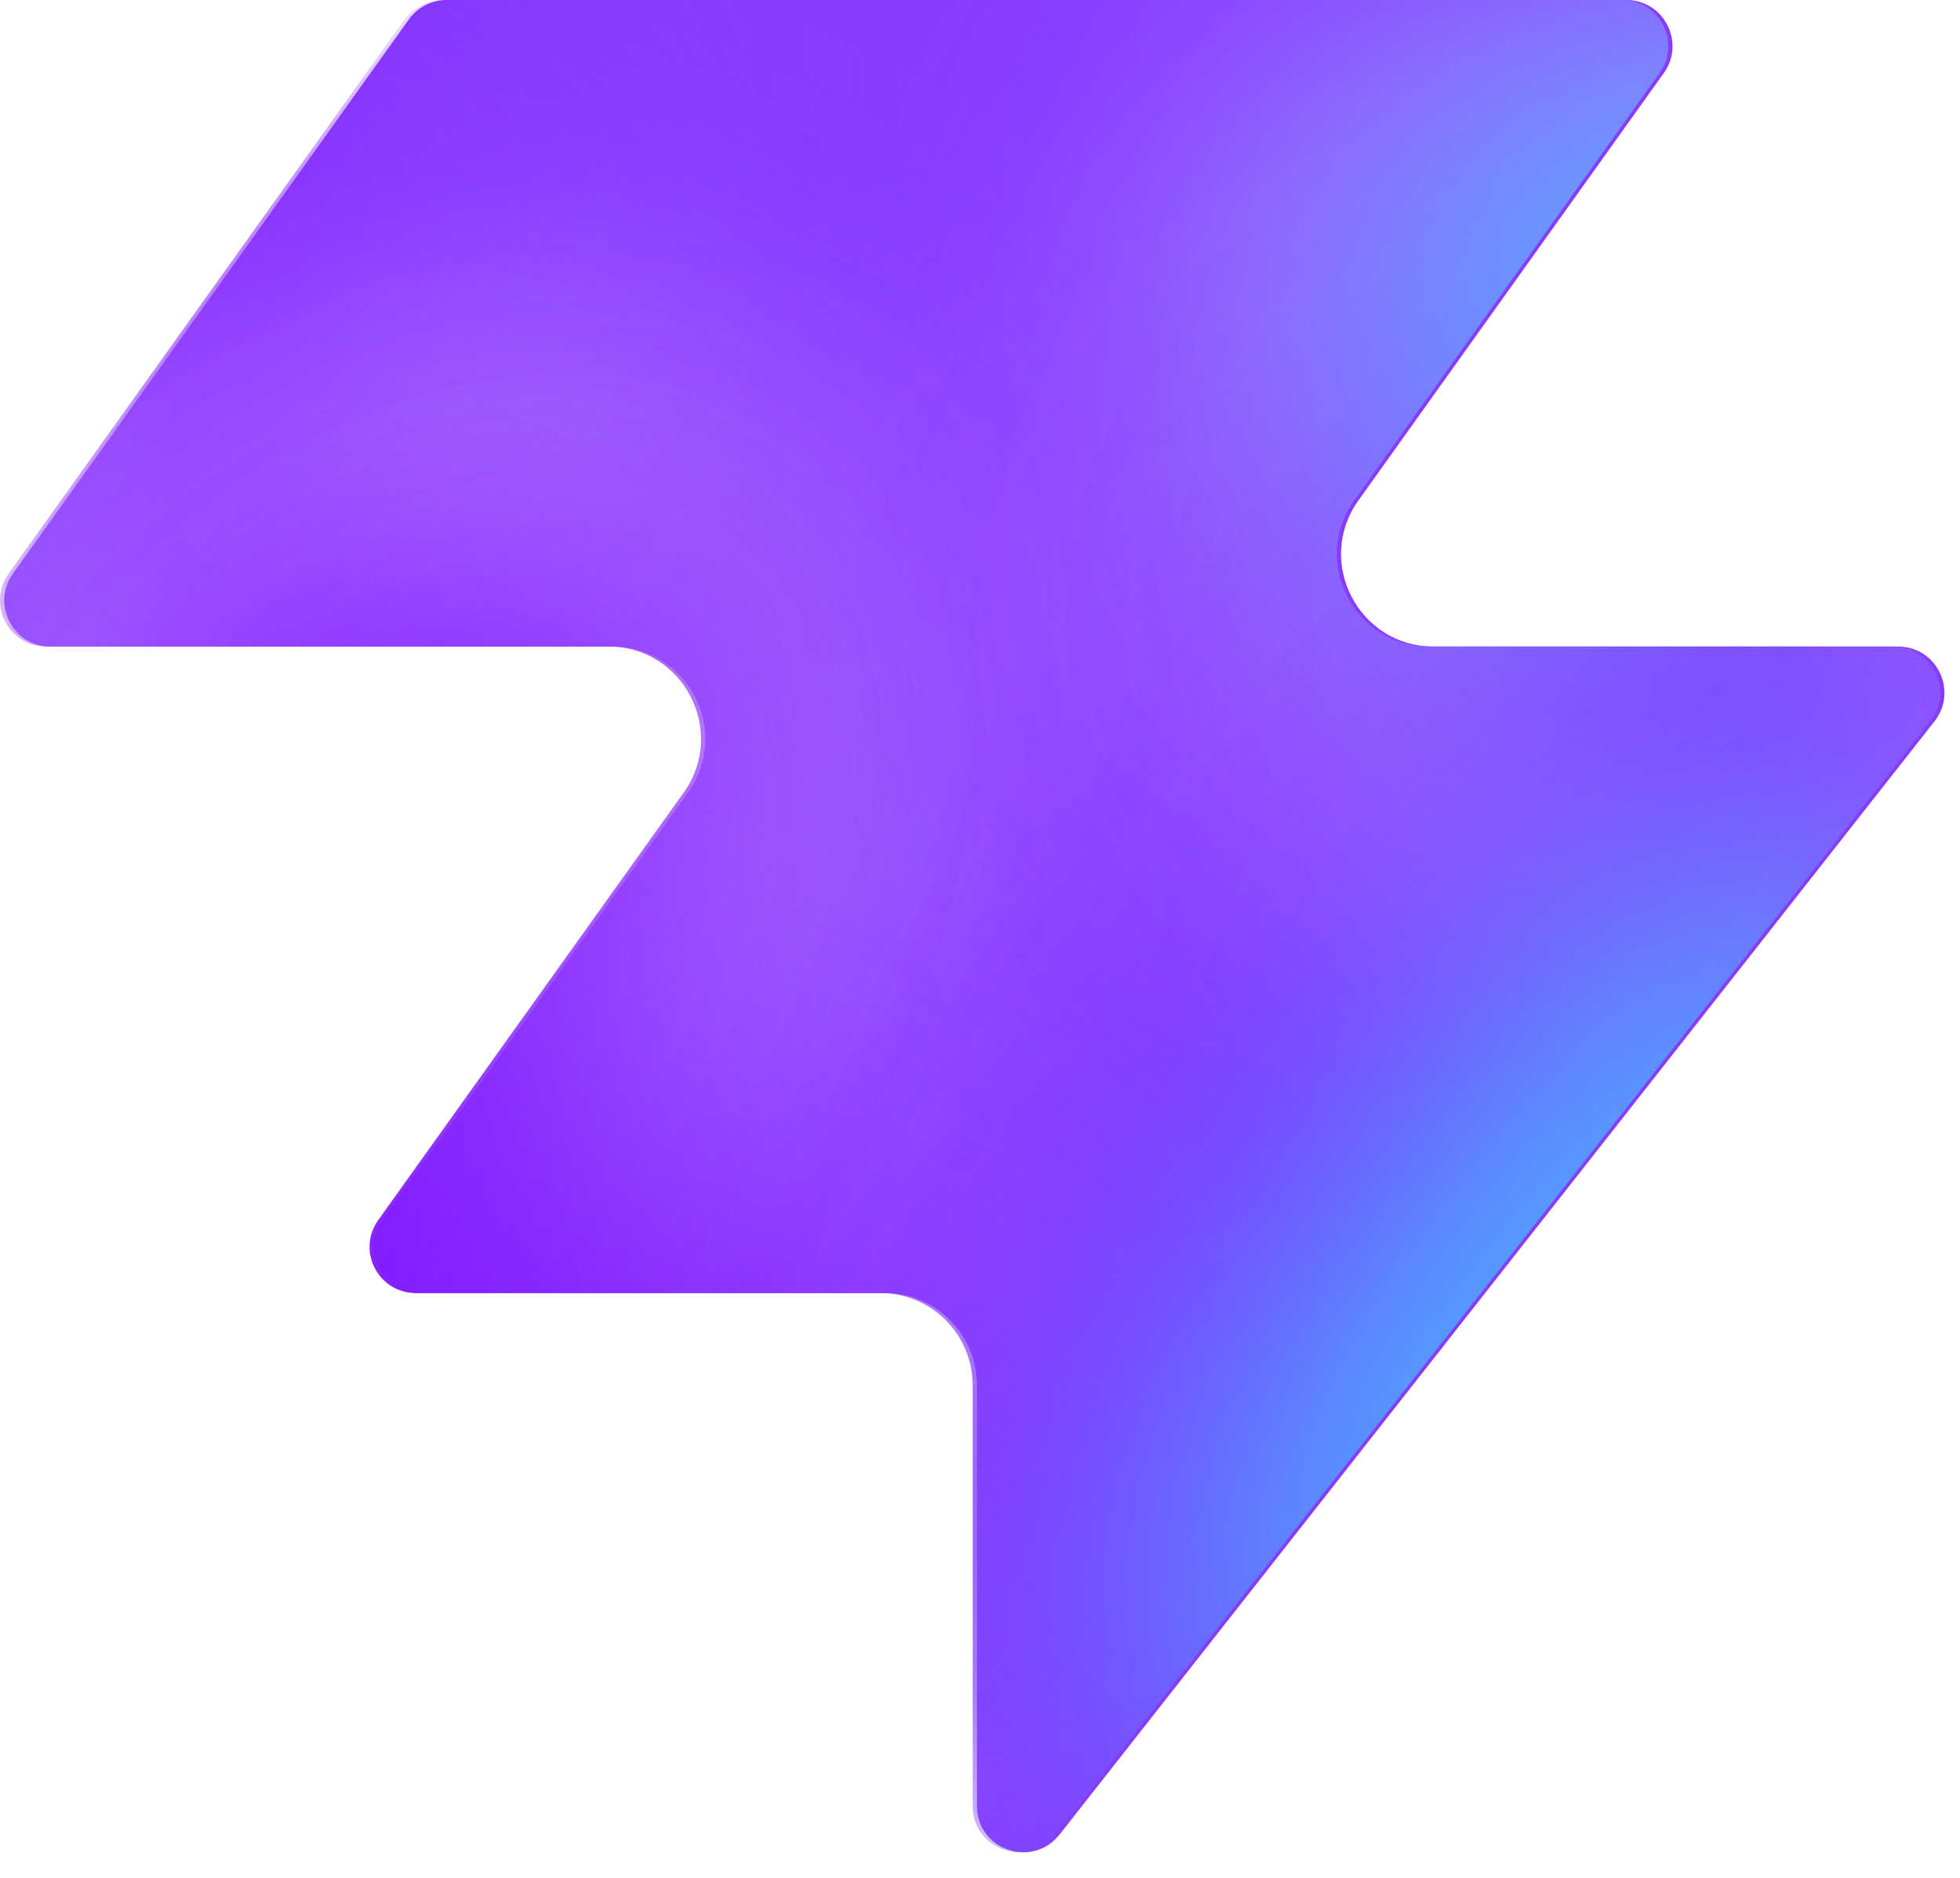
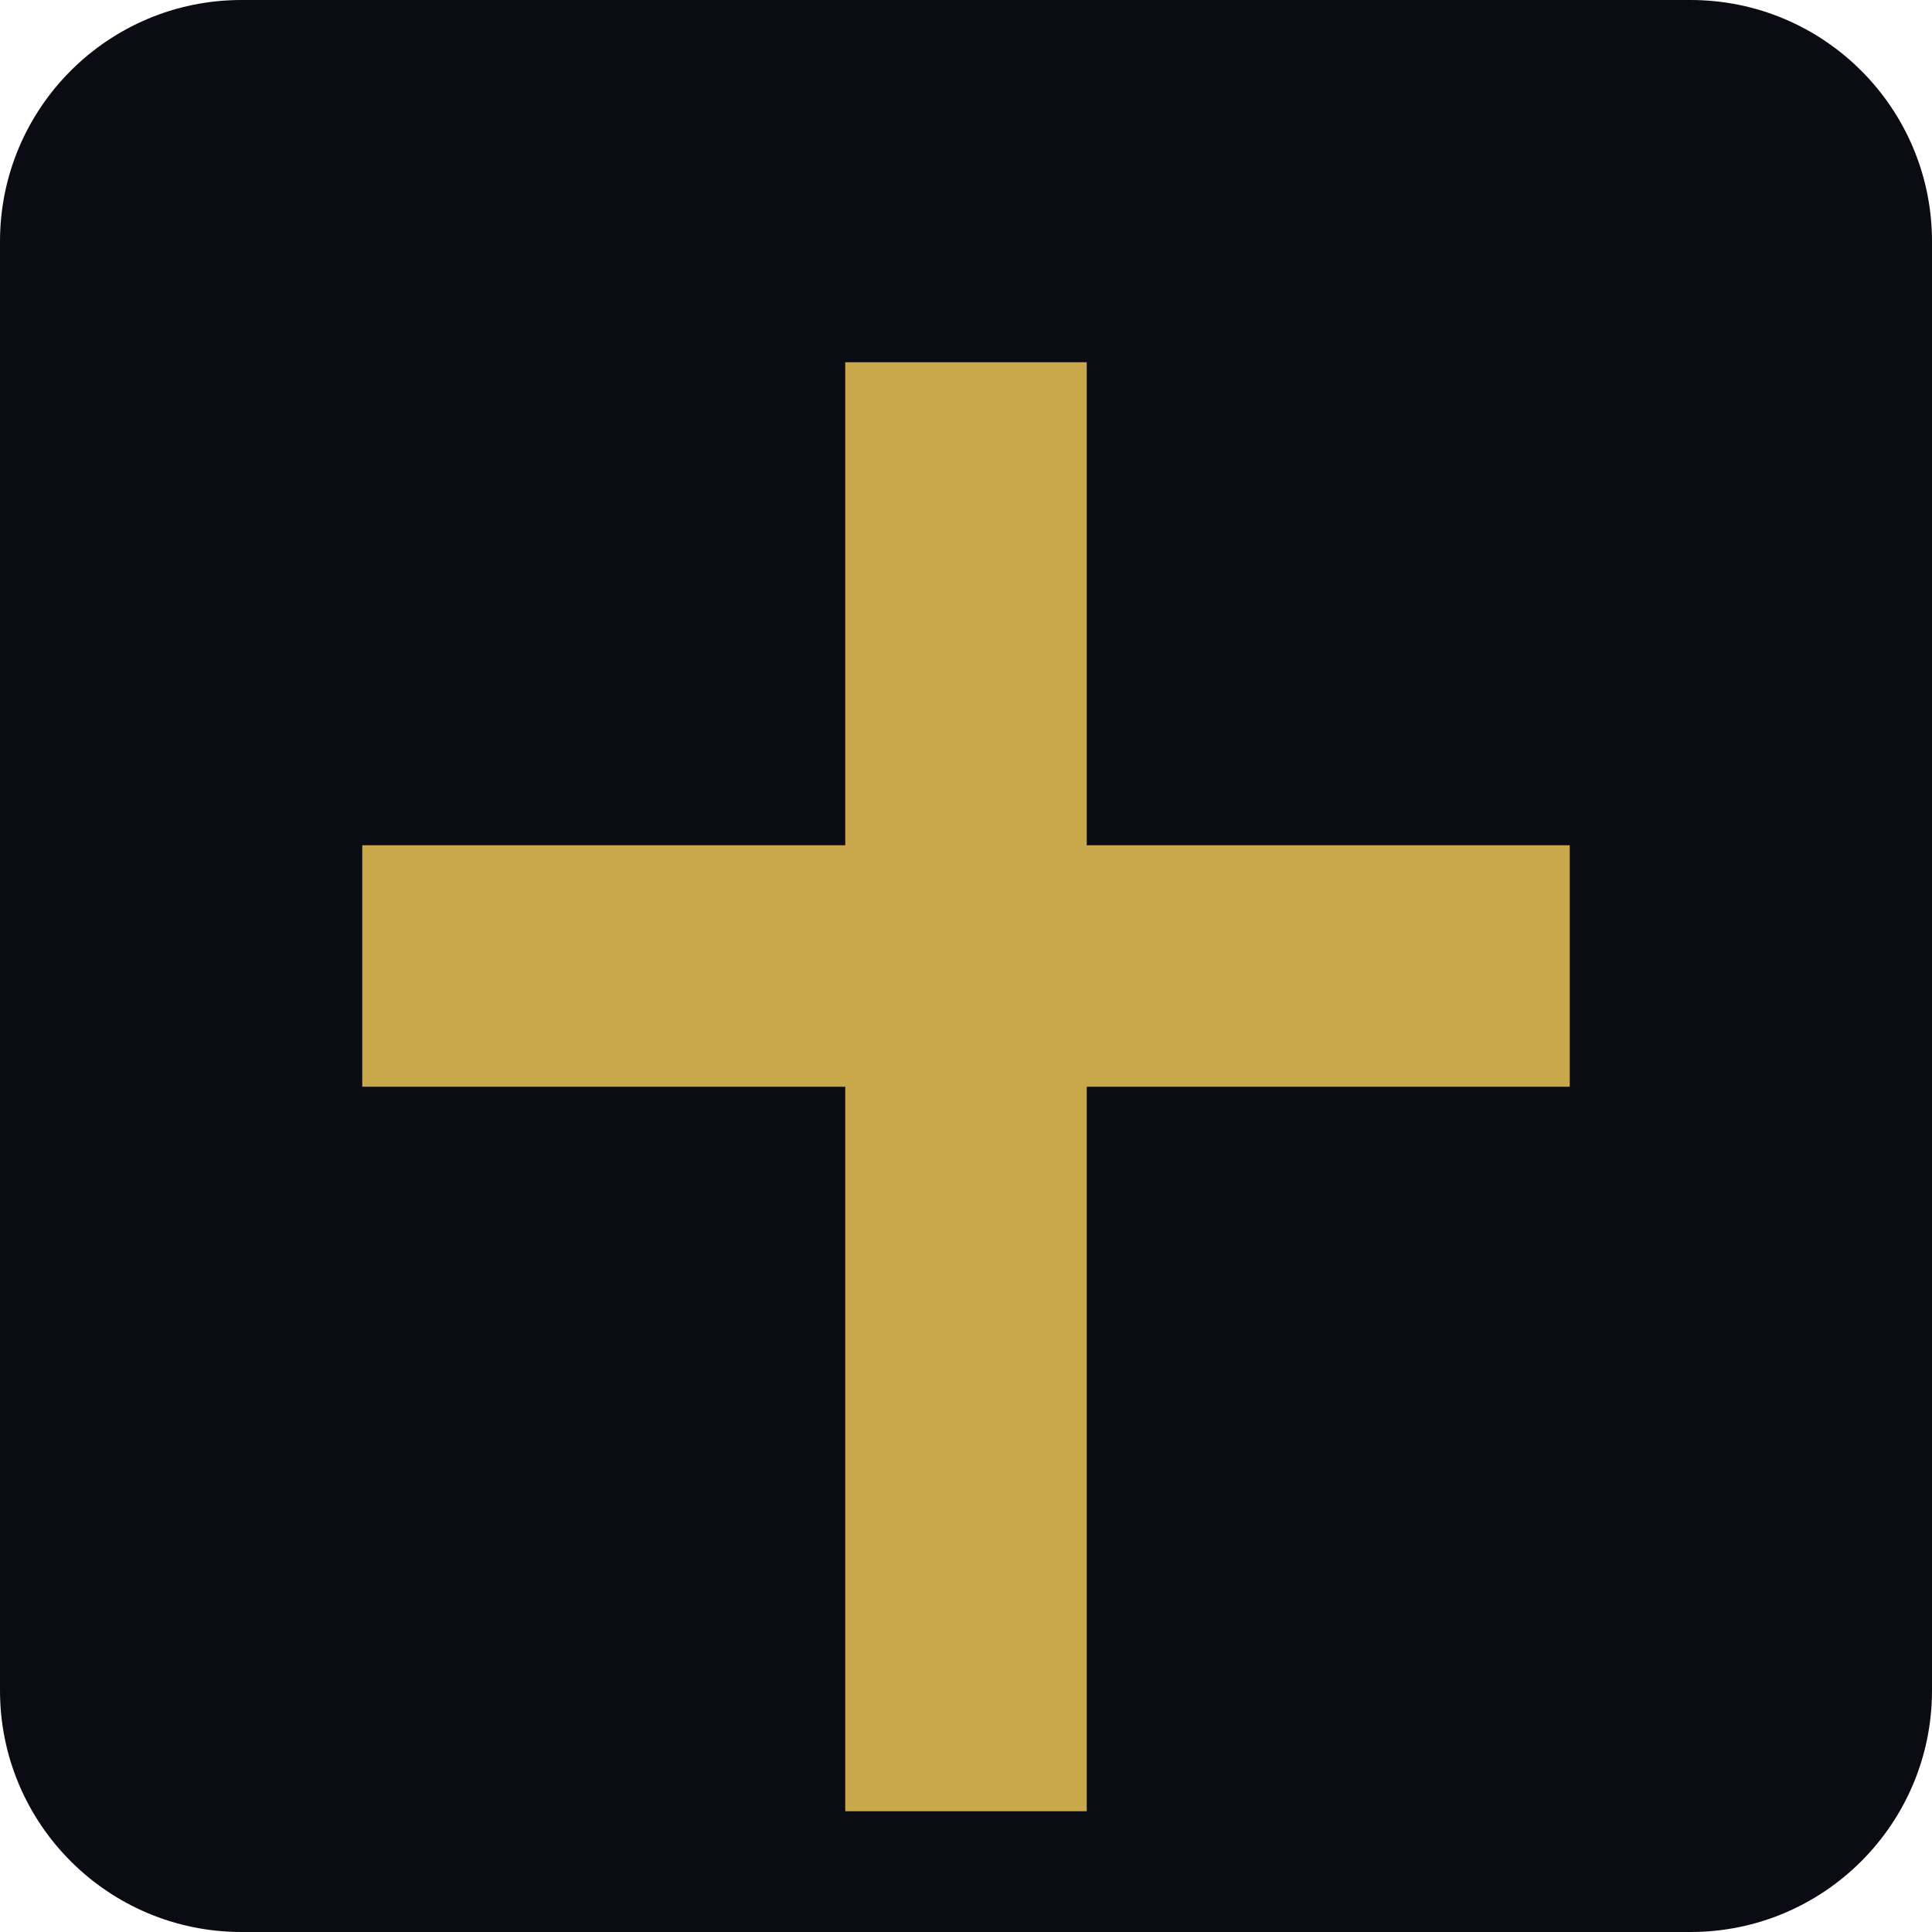
- <svg xmlns="http://www.w3.org/2000/svg" width="48" height="46" fill="none" viewBox="0 0 48 46">
-   <path fill="#863bff" d="M25.946 44.938c-.664.845-2.021.375-2.021-.698V33.937a2.26 2.26 0 0 0-2.262-2.262H10.287c-.92 0-1.456-1.04-.92-1.788l7.48-10.471c1.07-1.497 0-3.578-1.842-3.578H1.237c-.92 0-1.456-1.04-.92-1.788L10.013.474c.214-.297.556-.474.92-.474h28.894c.92 0 1.456 1.04.92 1.788l-7.48 10.471c-1.07 1.498 0 3.579 1.842 3.579h11.377c.943 0 1.473 1.088.89 1.83L25.947 44.94z" style="fill:#863bff;fill:color(display-p3 .525 .23 1);fill-opacity:1" />
-   <mask id="a" width="48" height="46" x="0" y="0" maskUnits="userSpaceOnUse" style="mask-type:alpha">
-     <path fill="#000" d="M25.842 44.938c-.664.844-2.021.375-2.021-.698V33.937a2.26 2.26 0 0 0-2.262-2.262H10.183c-.92 0-1.456-1.04-.92-1.788l7.48-10.471c1.07-1.498 0-3.579-1.842-3.579H1.133c-.92 0-1.456-1.04-.92-1.787L9.91.473c.214-.297.556-.474.92-.474h28.894c.92 0 1.456 1.04.92 1.788l-7.48 10.471c-1.07 1.498 0 3.578 1.842 3.578h11.377c.943 0 1.473 1.088.89 1.832L25.843 44.94z" style="fill:#000;fill-opacity:1" />
-   </mask>
-   <g mask="url(#a)">
-     <g filter="url(#b)">
-       <ellipse cx="5.508" cy="14.704" fill="#ede6ff" rx="5.508" ry="14.704" style="fill:#ede6ff;fill:color(display-p3 .927 .903 1);fill-opacity:1" transform="matrix(.00324 1 1 -.00324 -4.47 31.516)" />
-     </g>
-     <g filter="url(#c)">
-       <ellipse cx="10.399" cy="29.851" fill="#ede6ff" rx="10.399" ry="29.851" style="fill:#ede6ff;fill:color(display-p3 .927 .903 1);fill-opacity:1" transform="matrix(.00324 1 1 -.00324 -39.328 7.883)" />
-     </g>
-     <g filter="url(#d)">
-       <ellipse cx="5.508" cy="30.487" fill="#7e14ff" rx="5.508" ry="30.487" style="fill:#7e14ff;fill:color(display-p3 .492 .077 1);fill-opacity:1" transform="rotate(89.814 -25.913 -14.639)scale(1 -1)" />
-     </g>
-     <g filter="url(#e)">
-       <ellipse cx="5.508" cy="30.599" fill="#7e14ff" rx="5.508" ry="30.599" style="fill:#7e14ff;fill:color(display-p3 .492 .077 1);fill-opacity:1" transform="rotate(89.814 -32.644 -3.334)scale(1 -1)" />
-     </g>
-     <g filter="url(#f)">
-       <ellipse cx="5.508" cy="30.599" fill="#7e14ff" rx="5.508" ry="30.599" style="fill:#7e14ff;fill:color(display-p3 .492 .077 1);fill-opacity:1" transform="matrix(.00324 1 1 -.00324 -34.34 30.47)" />
-     </g>
-     <g filter="url(#g)">
-       <ellipse cx="14.072" cy="22.078" fill="#ede6ff" rx="14.072" ry="22.078" style="fill:#ede6ff;fill:color(display-p3 .927 .903 1);fill-opacity:1" transform="rotate(93.35 24.506 48.493)scale(-1 1)" />
-     </g>
-     <g filter="url(#h)">
-       <ellipse cx="3.47" cy="21.501" fill="#7e14ff" rx="3.47" ry="21.501" style="fill:#7e14ff;fill:color(display-p3 .492 .077 1);fill-opacity:1" transform="rotate(89.009 28.708 47.59)scale(-1 1)" />
-     </g>
-     <g filter="url(#i)">
-       <ellipse cx="3.47" cy="21.501" fill="#7e14ff" rx="3.47" ry="21.501" style="fill:#7e14ff;fill:color(display-p3 .492 .077 1);fill-opacity:1" transform="rotate(89.009 28.708 47.59)scale(-1 1)" />
-     </g>
-     <g filter="url(#j)">
-       <ellipse cx=".387" cy="8.972" fill="#7e14ff" rx="4.407" ry="29.108" style="fill:#7e14ff;fill:color(display-p3 .492 .077 1);fill-opacity:1" transform="rotate(39.51 .387 8.972)" />
-     </g>
-     <g filter="url(#k)">
-       <ellipse cx="47.523" cy="-6.092" fill="#7e14ff" rx="4.407" ry="29.108" style="fill:#7e14ff;fill:color(display-p3 .492 .077 1);fill-opacity:1" transform="rotate(37.892 47.523 -6.092)" />
-     </g>
-     <g filter="url(#l)">
-       <ellipse cx="41.412" cy="6.333" fill="#47bfff" rx="5.971" ry="9.665" style="fill:#47bfff;fill:color(display-p3 .28 .748 1);fill-opacity:1" transform="rotate(37.892 41.412 6.333)" />
-     </g>
-     <g filter="url(#m)">
-       <ellipse cx="-1.879" cy="38.332" fill="#7e14ff" rx="4.407" ry="29.108" style="fill:#7e14ff;fill:color(display-p3 .492 .077 1);fill-opacity:1" transform="rotate(37.892 -1.88 38.332)" />
-     </g>
-     <g filter="url(#n)">
-       <ellipse cx="-1.879" cy="38.332" fill="#7e14ff" rx="4.407" ry="29.108" style="fill:#7e14ff;fill:color(display-p3 .492 .077 1);fill-opacity:1" transform="rotate(37.892 -1.88 38.332)" />
-     </g>
-     <g filter="url(#o)">
-       <ellipse cx="35.651" cy="29.907" fill="#7e14ff" rx="4.407" ry="29.108" style="fill:#7e14ff;fill:color(display-p3 .492 .077 1);fill-opacity:1" transform="rotate(37.892 35.651 29.907)" />
-     </g>
-     <g filter="url(#p)">
-       <ellipse cx="38.418" cy="32.4" fill="#47bfff" rx="5.971" ry="15.297" style="fill:#47bfff;fill:color(display-p3 .28 .748 1);fill-opacity:1" transform="rotate(37.892 38.418 32.4)" />
-     </g>
-   </g>
-   <defs>
-     <filter id="b" width="60.045" height="41.654" x="-19.77" y="16.149" color-interpolation-filters="sRGB" filterUnits="userSpaceOnUse">
-       <feFlood flood-opacity="0" result="BackgroundImageFix" />
-       <feBlend in="SourceGraphic" in2="BackgroundImageFix" result="shape" />
-       <feGaussianBlur result="effect1_foregroundBlur_2002_17158" stdDeviation="7.659" />
-     </filter>
-     <filter id="c" width="90.34" height="51.437" x="-54.613" y="-7.533" color-interpolation-filters="sRGB" filterUnits="userSpaceOnUse">
-       <feFlood flood-opacity="0" result="BackgroundImageFix" />
-       <feBlend in="SourceGraphic" in2="BackgroundImageFix" result="shape" />
-       <feGaussianBlur result="effect1_foregroundBlur_2002_17158" stdDeviation="7.659" />
-     </filter>
-     <filter id="d" width="79.355" height="29.4" x="-49.64" y="2.03" color-interpolation-filters="sRGB" filterUnits="userSpaceOnUse">
-       <feFlood flood-opacity="0" result="BackgroundImageFix" />
-       <feBlend in="SourceGraphic" in2="BackgroundImageFix" result="shape" />
-       <feGaussianBlur result="effect1_foregroundBlur_2002_17158" stdDeviation="4.596" />
-     </filter>
-     <filter id="e" width="79.579" height="29.4" x="-45.045" y="20.029" color-interpolation-filters="sRGB" filterUnits="userSpaceOnUse">
-       <feFlood flood-opacity="0" result="BackgroundImageFix" />
-       <feBlend in="SourceGraphic" in2="BackgroundImageFix" result="shape" />
-       <feGaussianBlur result="effect1_foregroundBlur_2002_17158" stdDeviation="4.596" />
-     </filter>
-     <filter id="f" width="79.579" height="29.4" x="-43.513" y="21.178" color-interpolation-filters="sRGB" filterUnits="userSpaceOnUse">
-       <feFlood flood-opacity="0" result="BackgroundImageFix" />
-       <feBlend in="SourceGraphic" in2="BackgroundImageFix" result="shape" />
-       <feGaussianBlur result="effect1_foregroundBlur_2002_17158" stdDeviation="4.596" />
-     </filter>
-     <filter id="g" width="74.749" height="58.852" x="15.756" y="-17.901" color-interpolation-filters="sRGB" filterUnits="userSpaceOnUse">
-       <feFlood flood-opacity="0" result="BackgroundImageFix" />
-       <feBlend in="SourceGraphic" in2="BackgroundImageFix" result="shape" />
-       <feGaussianBlur result="effect1_foregroundBlur_2002_17158" stdDeviation="7.659" />
-     </filter>
-     <filter id="h" width="61.377" height="25.362" x="23.548" y="2.284" color-interpolation-filters="sRGB" filterUnits="userSpaceOnUse">
-       <feFlood flood-opacity="0" result="BackgroundImageFix" />
-       <feBlend in="SourceGraphic" in2="BackgroundImageFix" result="shape" />
-       <feGaussianBlur result="effect1_foregroundBlur_2002_17158" stdDeviation="4.596" />
-     </filter>
-     <filter id="i" width="61.377" height="25.362" x="23.548" y="2.284" color-interpolation-filters="sRGB" filterUnits="userSpaceOnUse">
-       <feFlood flood-opacity="0" result="BackgroundImageFix" />
-       <feBlend in="SourceGraphic" in2="BackgroundImageFix" result="shape" />
-       <feGaussianBlur result="effect1_foregroundBlur_2002_17158" stdDeviation="4.596" />
-     </filter>
-     <filter id="j" width="56.045" height="63.649" x="-27.636" y="-22.853" color-interpolation-filters="sRGB" filterUnits="userSpaceOnUse">
-       <feFlood flood-opacity="0" result="BackgroundImageFix" />
-       <feBlend in="SourceGraphic" in2="BackgroundImageFix" result="shape" />
-       <feGaussianBlur result="effect1_foregroundBlur_2002_17158" stdDeviation="4.596" />
-     </filter>
-     <filter id="k" width="54.814" height="64.646" x="20.116" y="-38.415" color-interpolation-filters="sRGB" filterUnits="userSpaceOnUse">
-       <feFlood flood-opacity="0" result="BackgroundImageFix" />
-       <feBlend in="SourceGraphic" in2="BackgroundImageFix" result="shape" />
-       <feGaussianBlur result="effect1_foregroundBlur_2002_17158" stdDeviation="4.596" />
-     </filter>
-     <filter id="l" width="33.541" height="35.313" x="24.641" y="-11.323" color-interpolation-filters="sRGB" filterUnits="userSpaceOnUse">
-       <feFlood flood-opacity="0" result="BackgroundImageFix" />
-       <feBlend in="SourceGraphic" in2="BackgroundImageFix" result="shape" />
-       <feGaussianBlur result="effect1_foregroundBlur_2002_17158" stdDeviation="4.596" />
-     </filter>
-     <filter id="m" width="54.814" height="64.646" x="-29.286" y="6.009" color-interpolation-filters="sRGB" filterUnits="userSpaceOnUse">
-       <feFlood flood-opacity="0" result="BackgroundImageFix" />
-       <feBlend in="SourceGraphic" in2="BackgroundImageFix" result="shape" />
-       <feGaussianBlur result="effect1_foregroundBlur_2002_17158" stdDeviation="4.596" />
-     </filter>
-     <filter id="n" width="54.814" height="64.646" x="-29.286" y="6.009" color-interpolation-filters="sRGB" filterUnits="userSpaceOnUse">
-       <feFlood flood-opacity="0" result="BackgroundImageFix" />
-       <feBlend in="SourceGraphic" in2="BackgroundImageFix" result="shape" />
-       <feGaussianBlur result="effect1_foregroundBlur_2002_17158" stdDeviation="4.596" />
-     </filter>
-     <filter id="o" width="54.814" height="64.646" x="8.244" y="-2.416" color-interpolation-filters="sRGB" filterUnits="userSpaceOnUse">
-       <feFlood flood-opacity="0" result="BackgroundImageFix" />
-       <feBlend in="SourceGraphic" in2="BackgroundImageFix" result="shape" />
-       <feGaussianBlur result="effect1_foregroundBlur_2002_17158" stdDeviation="4.596" />
-     </filter>
-     <filter id="p" width="39.409" height="43.623" x="18.713" y="10.588" color-interpolation-filters="sRGB" filterUnits="userSpaceOnUse">
-       <feFlood flood-opacity="0" result="BackgroundImageFix" />
-       <feBlend in="SourceGraphic" in2="BackgroundImageFix" result="shape" />
-       <feGaussianBlur result="effect1_foregroundBlur_2002_17158" stdDeviation="4.596" />
-     </filter>
-   </defs>
+ <svg xmlns="http://www.w3.org/2000/svg" viewBox="0 0 32 32">
+   <rect width="32" height="32" fill="#0b0b14" rx="4" />
+   <path d="M14 6h4v8h8v4h-8v12h-4V18H6v-4h8z" fill="#c9a84c" />
</svg>
